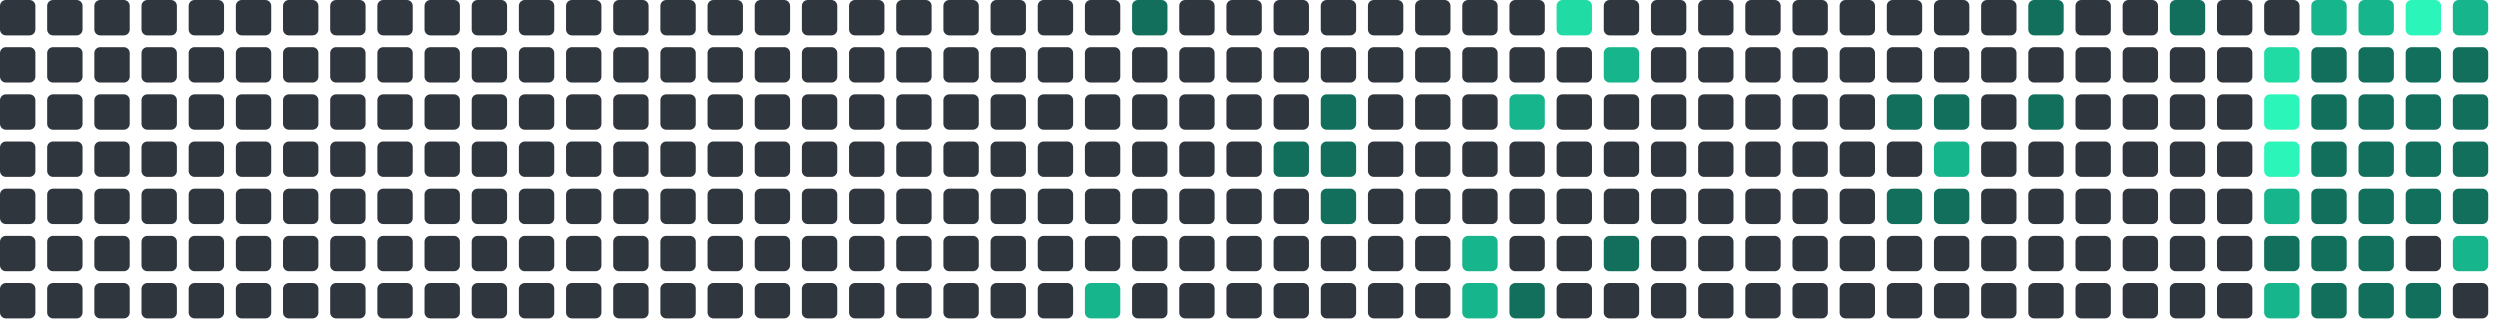
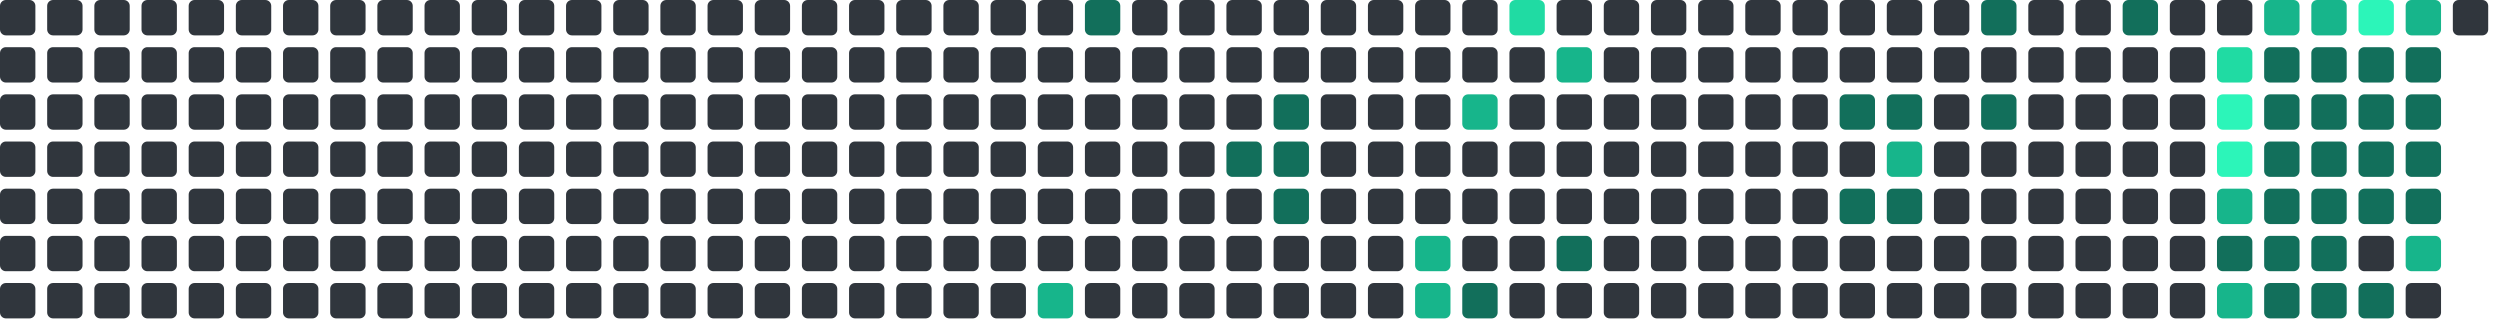
<svg xmlns="http://www.w3.org/2000/svg" viewBox="0 0 848 112" width="848" height="112">
  <rect x="0" y="0" width="12" height="12" rx="2" fill="#30363d" />
  <rect x="0" y="16" width="12" height="12" rx="2" fill="#30363d" />
  <rect x="0" y="32" width="12" height="12" rx="2" fill="#30363d" />
  <rect x="0" y="48" width="12" height="12" rx="2" fill="#30363d" />
  <rect x="0" y="64" width="12" height="12" rx="2" fill="#30363d" />
  <rect x="0" y="80" width="12" height="12" rx="2" fill="#30363d" />
  <rect x="0" y="96" width="12" height="12" rx="2" fill="#30363d" />
  <rect x="16" y="0" width="12" height="12" rx="2" fill="#30363d" />
  <rect x="16" y="16" width="12" height="12" rx="2" fill="#30363d" />
  <rect x="16" y="32" width="12" height="12" rx="2" fill="#30363d" />
  <rect x="16" y="48" width="12" height="12" rx="2" fill="#30363d" />
  <rect x="16" y="64" width="12" height="12" rx="2" fill="#30363d" />
  <rect x="16" y="80" width="12" height="12" rx="2" fill="#30363d" />
  <rect x="16" y="96" width="12" height="12" rx="2" fill="#30363d" />
  <rect x="32" y="0" width="12" height="12" rx="2" fill="#30363d" />
  <rect x="32" y="16" width="12" height="12" rx="2" fill="#30363d" />
  <rect x="32" y="32" width="12" height="12" rx="2" fill="#30363d" />
  <rect x="32" y="48" width="12" height="12" rx="2" fill="#30363d" />
  <rect x="32" y="64" width="12" height="12" rx="2" fill="#30363d" />
  <rect x="32" y="80" width="12" height="12" rx="2" fill="#30363d" />
  <rect x="32" y="96" width="12" height="12" rx="2" fill="#30363d" />
  <rect x="48" y="0" width="12" height="12" rx="2" fill="#30363d" />
  <rect x="48" y="16" width="12" height="12" rx="2" fill="#30363d" />
  <rect x="48" y="32" width="12" height="12" rx="2" fill="#30363d" />
  <rect x="48" y="48" width="12" height="12" rx="2" fill="#30363d" />
  <rect x="48" y="64" width="12" height="12" rx="2" fill="#30363d" />
  <rect x="48" y="80" width="12" height="12" rx="2" fill="#30363d" />
  <rect x="48" y="96" width="12" height="12" rx="2" fill="#30363d" />
  <rect x="64" y="0" width="12" height="12" rx="2" fill="#30363d" />
  <rect x="64" y="16" width="12" height="12" rx="2" fill="#30363d" />
  <rect x="64" y="32" width="12" height="12" rx="2" fill="#30363d" />
  <rect x="64" y="48" width="12" height="12" rx="2" fill="#30363d" />
  <rect x="64" y="64" width="12" height="12" rx="2" fill="#30363d" />
  <rect x="64" y="80" width="12" height="12" rx="2" fill="#30363d" />
  <rect x="64" y="96" width="12" height="12" rx="2" fill="#30363d" />
  <rect x="80" y="0" width="12" height="12" rx="2" fill="#30363d" />
  <rect x="80" y="16" width="12" height="12" rx="2" fill="#30363d" />
  <rect x="80" y="32" width="12" height="12" rx="2" fill="#30363d" />
  <rect x="80" y="48" width="12" height="12" rx="2" fill="#30363d" />
  <rect x="80" y="64" width="12" height="12" rx="2" fill="#30363d" />
  <rect x="80" y="80" width="12" height="12" rx="2" fill="#30363d" />
  <rect x="80" y="96" width="12" height="12" rx="2" fill="#30363d" />
  <rect x="96" y="0" width="12" height="12" rx="2" fill="#30363d" />
  <rect x="96" y="16" width="12" height="12" rx="2" fill="#30363d" />
  <rect x="96" y="32" width="12" height="12" rx="2" fill="#30363d" />
  <rect x="96" y="48" width="12" height="12" rx="2" fill="#30363d" />
  <rect x="96" y="64" width="12" height="12" rx="2" fill="#30363d" />
  <rect x="96" y="80" width="12" height="12" rx="2" fill="#30363d" />
  <rect x="96" y="96" width="12" height="12" rx="2" fill="#30363d" />
  <rect x="112" y="0" width="12" height="12" rx="2" fill="#30363d" />
  <rect x="112" y="16" width="12" height="12" rx="2" fill="#30363d" />
  <rect x="112" y="32" width="12" height="12" rx="2" fill="#30363d" />
  <rect x="112" y="48" width="12" height="12" rx="2" fill="#30363d" />
  <rect x="112" y="64" width="12" height="12" rx="2" fill="#30363d" />
  <rect x="112" y="80" width="12" height="12" rx="2" fill="#30363d" />
  <rect x="112" y="96" width="12" height="12" rx="2" fill="#30363d" />
  <rect x="128" y="0" width="12" height="12" rx="2" fill="#30363d" />
  <rect x="128" y="16" width="12" height="12" rx="2" fill="#30363d" />
  <rect x="128" y="32" width="12" height="12" rx="2" fill="#30363d" />
  <rect x="128" y="48" width="12" height="12" rx="2" fill="#30363d" />
  <rect x="128" y="64" width="12" height="12" rx="2" fill="#30363d" />
  <rect x="128" y="80" width="12" height="12" rx="2" fill="#30363d" />
  <rect x="128" y="96" width="12" height="12" rx="2" fill="#30363d" />
  <rect x="144" y="0" width="12" height="12" rx="2" fill="#30363d" />
  <rect x="144" y="16" width="12" height="12" rx="2" fill="#30363d" />
  <rect x="144" y="32" width="12" height="12" rx="2" fill="#30363d" />
  <rect x="144" y="48" width="12" height="12" rx="2" fill="#30363d" />
  <rect x="144" y="64" width="12" height="12" rx="2" fill="#30363d" />
  <rect x="144" y="80" width="12" height="12" rx="2" fill="#30363d" />
  <rect x="144" y="96" width="12" height="12" rx="2" fill="#30363d" />
  <rect x="160" y="0" width="12" height="12" rx="2" fill="#30363d" />
  <rect x="160" y="16" width="12" height="12" rx="2" fill="#30363d" />
  <rect x="160" y="32" width="12" height="12" rx="2" fill="#30363d" />
  <rect x="160" y="48" width="12" height="12" rx="2" fill="#30363d" />
  <rect x="160" y="64" width="12" height="12" rx="2" fill="#30363d" />
  <rect x="160" y="80" width="12" height="12" rx="2" fill="#30363d" />
  <rect x="160" y="96" width="12" height="12" rx="2" fill="#30363d" />
  <rect x="176" y="0" width="12" height="12" rx="2" fill="#30363d" />
  <rect x="176" y="16" width="12" height="12" rx="2" fill="#30363d" />
  <rect x="176" y="32" width="12" height="12" rx="2" fill="#30363d" />
  <rect x="176" y="48" width="12" height="12" rx="2" fill="#30363d" />
  <rect x="176" y="64" width="12" height="12" rx="2" fill="#30363d" />
  <rect x="176" y="80" width="12" height="12" rx="2" fill="#30363d" />
  <rect x="176" y="96" width="12" height="12" rx="2" fill="#30363d" />
  <rect x="192" y="0" width="12" height="12" rx="2" fill="#30363d" />
  <rect x="192" y="16" width="12" height="12" rx="2" fill="#30363d" />
  <rect x="192" y="32" width="12" height="12" rx="2" fill="#30363d" />
  <rect x="192" y="48" width="12" height="12" rx="2" fill="#30363d" />
  <rect x="192" y="64" width="12" height="12" rx="2" fill="#30363d" />
  <rect x="192" y="80" width="12" height="12" rx="2" fill="#30363d" />
  <rect x="192" y="96" width="12" height="12" rx="2" fill="#30363d" />
  <rect x="208" y="0" width="12" height="12" rx="2" fill="#30363d" />
  <rect x="208" y="16" width="12" height="12" rx="2" fill="#30363d" />
  <rect x="208" y="32" width="12" height="12" rx="2" fill="#30363d" />
  <rect x="208" y="48" width="12" height="12" rx="2" fill="#30363d" />
  <rect x="208" y="64" width="12" height="12" rx="2" fill="#30363d" />
  <rect x="208" y="80" width="12" height="12" rx="2" fill="#30363d" />
  <rect x="208" y="96" width="12" height="12" rx="2" fill="#30363d" />
  <rect x="224" y="0" width="12" height="12" rx="2" fill="#30363d" />
  <rect x="224" y="16" width="12" height="12" rx="2" fill="#30363d" />
  <rect x="224" y="32" width="12" height="12" rx="2" fill="#30363d" />
  <rect x="224" y="48" width="12" height="12" rx="2" fill="#30363d" />
  <rect x="224" y="64" width="12" height="12" rx="2" fill="#30363d" />
  <rect x="224" y="80" width="12" height="12" rx="2" fill="#30363d" />
  <rect x="224" y="96" width="12" height="12" rx="2" fill="#30363d" />
  <rect x="240" y="0" width="12" height="12" rx="2" fill="#30363d" />
  <rect x="240" y="16" width="12" height="12" rx="2" fill="#30363d" />
  <rect x="240" y="32" width="12" height="12" rx="2" fill="#30363d" />
  <rect x="240" y="48" width="12" height="12" rx="2" fill="#30363d" />
  <rect x="240" y="64" width="12" height="12" rx="2" fill="#30363d" />
  <rect x="240" y="80" width="12" height="12" rx="2" fill="#30363d" />
  <rect x="240" y="96" width="12" height="12" rx="2" fill="#30363d" />
  <rect x="256" y="0" width="12" height="12" rx="2" fill="#30363d" />
  <rect x="256" y="16" width="12" height="12" rx="2" fill="#30363d" />
  <rect x="256" y="32" width="12" height="12" rx="2" fill="#30363d" />
  <rect x="256" y="48" width="12" height="12" rx="2" fill="#30363d" />
  <rect x="256" y="64" width="12" height="12" rx="2" fill="#30363d" />
  <rect x="256" y="80" width="12" height="12" rx="2" fill="#30363d" />
  <rect x="256" y="96" width="12" height="12" rx="2" fill="#30363d" />
  <rect x="272" y="0" width="12" height="12" rx="2" fill="#30363d" />
  <rect x="272" y="16" width="12" height="12" rx="2" fill="#30363d" />
  <rect x="272" y="32" width="12" height="12" rx="2" fill="#30363d" />
  <rect x="272" y="48" width="12" height="12" rx="2" fill="#30363d" />
  <rect x="272" y="64" width="12" height="12" rx="2" fill="#30363d" />
  <rect x="272" y="80" width="12" height="12" rx="2" fill="#30363d" />
  <rect x="272" y="96" width="12" height="12" rx="2" fill="#30363d" />
  <rect x="288" y="0" width="12" height="12" rx="2" fill="#30363d" />
  <rect x="288" y="16" width="12" height="12" rx="2" fill="#30363d" />
  <rect x="288" y="32" width="12" height="12" rx="2" fill="#30363d" />
  <rect x="288" y="48" width="12" height="12" rx="2" fill="#30363d" />
  <rect x="288" y="64" width="12" height="12" rx="2" fill="#30363d" />
  <rect x="288" y="80" width="12" height="12" rx="2" fill="#30363d" />
  <rect x="288" y="96" width="12" height="12" rx="2" fill="#30363d" />
  <rect x="304" y="0" width="12" height="12" rx="2" fill="#30363d" />
  <rect x="304" y="16" width="12" height="12" rx="2" fill="#30363d" />
  <rect x="304" y="32" width="12" height="12" rx="2" fill="#30363d" />
  <rect x="304" y="48" width="12" height="12" rx="2" fill="#30363d" />
  <rect x="304" y="64" width="12" height="12" rx="2" fill="#30363d" />
  <rect x="304" y="80" width="12" height="12" rx="2" fill="#30363d" />
  <rect x="304" y="96" width="12" height="12" rx="2" fill="#30363d" />
  <rect x="320" y="0" width="12" height="12" rx="2" fill="#30363d" />
  <rect x="320" y="16" width="12" height="12" rx="2" fill="#30363d" />
  <rect x="320" y="32" width="12" height="12" rx="2" fill="#30363d" />
  <rect x="320" y="48" width="12" height="12" rx="2" fill="#30363d" />
  <rect x="320" y="64" width="12" height="12" rx="2" fill="#30363d" />
  <rect x="320" y="80" width="12" height="12" rx="2" fill="#30363d" />
  <rect x="320" y="96" width="12" height="12" rx="2" fill="#30363d" />
  <rect x="336" y="0" width="12" height="12" rx="2" fill="#30363d" />
  <rect x="336" y="16" width="12" height="12" rx="2" fill="#30363d" />
  <rect x="336" y="32" width="12" height="12" rx="2" fill="#30363d" />
  <rect x="336" y="48" width="12" height="12" rx="2" fill="#30363d" />
  <rect x="336" y="64" width="12" height="12" rx="2" fill="#30363d" />
  <rect x="336" y="80" width="12" height="12" rx="2" fill="#30363d" />
  <rect x="336" y="96" width="12" height="12" rx="2" fill="#30363d" />
  <rect x="352" y="0" width="12" height="12" rx="2" fill="#30363d" />
  <rect x="352" y="16" width="12" height="12" rx="2" fill="#30363d" />
  <rect x="352" y="32" width="12" height="12" rx="2" fill="#30363d" />
  <rect x="352" y="48" width="12" height="12" rx="2" fill="#30363d" />
  <rect x="352" y="64" width="12" height="12" rx="2" fill="#30363d" />
  <rect x="352" y="80" width="12" height="12" rx="2" fill="#30363d" />
-   <rect x="352" y="96" width="12" height="12" rx="2" fill="#30363d" />
-   <rect x="368" y="0" width="12" height="12" rx="2" fill="#30363d" />
+   <rect x="352" y="96" width="12" height="12" rx="2" fill="#17b58b" />
+   <rect x="368" y="0" width="12" height="12" rx="2" fill="#126F5B" />
  <rect x="368" y="16" width="12" height="12" rx="2" fill="#30363d" />
  <rect x="368" y="32" width="12" height="12" rx="2" fill="#30363d" />
  <rect x="368" y="48" width="12" height="12" rx="2" fill="#30363d" />
  <rect x="368" y="64" width="12" height="12" rx="2" fill="#30363d" />
  <rect x="368" y="80" width="12" height="12" rx="2" fill="#30363d" />
-   <rect x="368" y="96" width="12" height="12" rx="2" fill="#17b58b" />
-   <rect x="384" y="0" width="12" height="12" rx="2" fill="#126F5B" />
+   <rect x="368" y="96" width="12" height="12" rx="2" fill="#30363d" />
+   <rect x="384" y="0" width="12" height="12" rx="2" fill="#30363d" />
  <rect x="384" y="16" width="12" height="12" rx="2" fill="#30363d" />
  <rect x="384" y="32" width="12" height="12" rx="2" fill="#30363d" />
  <rect x="384" y="48" width="12" height="12" rx="2" fill="#30363d" />
  <rect x="384" y="64" width="12" height="12" rx="2" fill="#30363d" />
  <rect x="384" y="80" width="12" height="12" rx="2" fill="#30363d" />
  <rect x="384" y="96" width="12" height="12" rx="2" fill="#30363d" />
  <rect x="400" y="0" width="12" height="12" rx="2" fill="#30363d" />
  <rect x="400" y="16" width="12" height="12" rx="2" fill="#30363d" />
  <rect x="400" y="32" width="12" height="12" rx="2" fill="#30363d" />
  <rect x="400" y="48" width="12" height="12" rx="2" fill="#30363d" />
  <rect x="400" y="64" width="12" height="12" rx="2" fill="#30363d" />
  <rect x="400" y="80" width="12" height="12" rx="2" fill="#30363d" />
  <rect x="400" y="96" width="12" height="12" rx="2" fill="#30363d" />
  <rect x="416" y="0" width="12" height="12" rx="2" fill="#30363d" />
  <rect x="416" y="16" width="12" height="12" rx="2" fill="#30363d" />
  <rect x="416" y="32" width="12" height="12" rx="2" fill="#30363d" />
-   <rect x="416" y="48" width="12" height="12" rx="2" fill="#30363d" />
+   <rect x="416" y="48" width="12" height="12" rx="2" fill="#126F5B" />
  <rect x="416" y="64" width="12" height="12" rx="2" fill="#30363d" />
  <rect x="416" y="80" width="12" height="12" rx="2" fill="#30363d" />
  <rect x="416" y="96" width="12" height="12" rx="2" fill="#30363d" />
  <rect x="432" y="0" width="12" height="12" rx="2" fill="#30363d" />
  <rect x="432" y="16" width="12" height="12" rx="2" fill="#30363d" />
-   <rect x="432" y="32" width="12" height="12" rx="2" fill="#30363d" />
+   <rect x="432" y="32" width="12" height="12" rx="2" fill="#126F5B" />
  <rect x="432" y="48" width="12" height="12" rx="2" fill="#126F5B" />
-   <rect x="432" y="64" width="12" height="12" rx="2" fill="#30363d" />
+   <rect x="432" y="64" width="12" height="12" rx="2" fill="#126F5B" />
  <rect x="432" y="80" width="12" height="12" rx="2" fill="#30363d" />
  <rect x="432" y="96" width="12" height="12" rx="2" fill="#30363d" />
  <rect x="448" y="0" width="12" height="12" rx="2" fill="#30363d" />
  <rect x="448" y="16" width="12" height="12" rx="2" fill="#30363d" />
-   <rect x="448" y="32" width="12" height="12" rx="2" fill="#126F5B" />
-   <rect x="448" y="48" width="12" height="12" rx="2" fill="#126F5B" />
-   <rect x="448" y="64" width="12" height="12" rx="2" fill="#126F5B" />
+   <rect x="448" y="32" width="12" height="12" rx="2" fill="#30363d" />
+   <rect x="448" y="48" width="12" height="12" rx="2" fill="#30363d" />
+   <rect x="448" y="64" width="12" height="12" rx="2" fill="#30363d" />
  <rect x="448" y="80" width="12" height="12" rx="2" fill="#30363d" />
  <rect x="448" y="96" width="12" height="12" rx="2" fill="#30363d" />
  <rect x="464" y="0" width="12" height="12" rx="2" fill="#30363d" />
  <rect x="464" y="16" width="12" height="12" rx="2" fill="#30363d" />
  <rect x="464" y="32" width="12" height="12" rx="2" fill="#30363d" />
  <rect x="464" y="48" width="12" height="12" rx="2" fill="#30363d" />
  <rect x="464" y="64" width="12" height="12" rx="2" fill="#30363d" />
  <rect x="464" y="80" width="12" height="12" rx="2" fill="#30363d" />
  <rect x="464" y="96" width="12" height="12" rx="2" fill="#30363d" />
  <rect x="480" y="0" width="12" height="12" rx="2" fill="#30363d" />
  <rect x="480" y="16" width="12" height="12" rx="2" fill="#30363d" />
  <rect x="480" y="32" width="12" height="12" rx="2" fill="#30363d" />
  <rect x="480" y="48" width="12" height="12" rx="2" fill="#30363d" />
  <rect x="480" y="64" width="12" height="12" rx="2" fill="#30363d" />
-   <rect x="480" y="80" width="12" height="12" rx="2" fill="#30363d" />
-   <rect x="480" y="96" width="12" height="12" rx="2" fill="#30363d" />
+   <rect x="480" y="80" width="12" height="12" rx="2" fill="#17b58b" />
+   <rect x="480" y="96" width="12" height="12" rx="2" fill="#17b58b" />
  <rect x="496" y="0" width="12" height="12" rx="2" fill="#30363d" />
  <rect x="496" y="16" width="12" height="12" rx="2" fill="#30363d" />
-   <rect x="496" y="32" width="12" height="12" rx="2" fill="#30363d" />
+   <rect x="496" y="32" width="12" height="12" rx="2" fill="#17b58b" />
  <rect x="496" y="48" width="12" height="12" rx="2" fill="#30363d" />
  <rect x="496" y="64" width="12" height="12" rx="2" fill="#30363d" />
-   <rect x="496" y="80" width="12" height="12" rx="2" fill="#17b58b" />
-   <rect x="496" y="96" width="12" height="12" rx="2" fill="#17b58b" />
-   <rect x="512" y="0" width="12" height="12" rx="2" fill="#30363d" />
+   <rect x="496" y="80" width="12" height="12" rx="2" fill="#30363d" />
+   <rect x="496" y="96" width="12" height="12" rx="2" fill="#126F5B" />
+   <rect x="512" y="0" width="12" height="12" rx="2" fill="#20dba3" />
  <rect x="512" y="16" width="12" height="12" rx="2" fill="#30363d" />
-   <rect x="512" y="32" width="12" height="12" rx="2" fill="#17b58b" />
+   <rect x="512" y="32" width="12" height="12" rx="2" fill="#30363d" />
  <rect x="512" y="48" width="12" height="12" rx="2" fill="#30363d" />
  <rect x="512" y="64" width="12" height="12" rx="2" fill="#30363d" />
  <rect x="512" y="80" width="12" height="12" rx="2" fill="#30363d" />
-   <rect x="512" y="96" width="12" height="12" rx="2" fill="#126F5B" />
-   <rect x="528" y="0" width="12" height="12" rx="2" fill="#20dba3" />
-   <rect x="528" y="16" width="12" height="12" rx="2" fill="#30363d" />
+   <rect x="512" y="96" width="12" height="12" rx="2" fill="#30363d" />
+   <rect x="528" y="0" width="12" height="12" rx="2" fill="#30363d" />
+   <rect x="528" y="16" width="12" height="12" rx="2" fill="#17b58b" />
  <rect x="528" y="32" width="12" height="12" rx="2" fill="#30363d" />
  <rect x="528" y="48" width="12" height="12" rx="2" fill="#30363d" />
  <rect x="528" y="64" width="12" height="12" rx="2" fill="#30363d" />
-   <rect x="528" y="80" width="12" height="12" rx="2" fill="#30363d" />
+   <rect x="528" y="80" width="12" height="12" rx="2" fill="#126F5B" />
  <rect x="528" y="96" width="12" height="12" rx="2" fill="#30363d" />
  <rect x="544" y="0" width="12" height="12" rx="2" fill="#30363d" />
-   <rect x="544" y="16" width="12" height="12" rx="2" fill="#17b58b" />
+   <rect x="544" y="16" width="12" height="12" rx="2" fill="#30363d" />
  <rect x="544" y="32" width="12" height="12" rx="2" fill="#30363d" />
  <rect x="544" y="48" width="12" height="12" rx="2" fill="#30363d" />
  <rect x="544" y="64" width="12" height="12" rx="2" fill="#30363d" />
-   <rect x="544" y="80" width="12" height="12" rx="2" fill="#126F5B" />
+   <rect x="544" y="80" width="12" height="12" rx="2" fill="#30363d" />
  <rect x="544" y="96" width="12" height="12" rx="2" fill="#30363d" />
  <rect x="560" y="0" width="12" height="12" rx="2" fill="#30363d" />
  <rect x="560" y="16" width="12" height="12" rx="2" fill="#30363d" />
  <rect x="560" y="32" width="12" height="12" rx="2" fill="#30363d" />
  <rect x="560" y="48" width="12" height="12" rx="2" fill="#30363d" />
  <rect x="560" y="64" width="12" height="12" rx="2" fill="#30363d" />
  <rect x="560" y="80" width="12" height="12" rx="2" fill="#30363d" />
  <rect x="560" y="96" width="12" height="12" rx="2" fill="#30363d" />
  <rect x="576" y="0" width="12" height="12" rx="2" fill="#30363d" />
  <rect x="576" y="16" width="12" height="12" rx="2" fill="#30363d" />
  <rect x="576" y="32" width="12" height="12" rx="2" fill="#30363d" />
  <rect x="576" y="48" width="12" height="12" rx="2" fill="#30363d" />
  <rect x="576" y="64" width="12" height="12" rx="2" fill="#30363d" />
  <rect x="576" y="80" width="12" height="12" rx="2" fill="#30363d" />
  <rect x="576" y="96" width="12" height="12" rx="2" fill="#30363d" />
  <rect x="592" y="0" width="12" height="12" rx="2" fill="#30363d" />
  <rect x="592" y="16" width="12" height="12" rx="2" fill="#30363d" />
  <rect x="592" y="32" width="12" height="12" rx="2" fill="#30363d" />
  <rect x="592" y="48" width="12" height="12" rx="2" fill="#30363d" />
  <rect x="592" y="64" width="12" height="12" rx="2" fill="#30363d" />
  <rect x="592" y="80" width="12" height="12" rx="2" fill="#30363d" />
  <rect x="592" y="96" width="12" height="12" rx="2" fill="#30363d" />
  <rect x="608" y="0" width="12" height="12" rx="2" fill="#30363d" />
  <rect x="608" y="16" width="12" height="12" rx="2" fill="#30363d" />
  <rect x="608" y="32" width="12" height="12" rx="2" fill="#30363d" />
  <rect x="608" y="48" width="12" height="12" rx="2" fill="#30363d" />
  <rect x="608" y="64" width="12" height="12" rx="2" fill="#30363d" />
  <rect x="608" y="80" width="12" height="12" rx="2" fill="#30363d" />
  <rect x="608" y="96" width="12" height="12" rx="2" fill="#30363d" />
  <rect x="624" y="0" width="12" height="12" rx="2" fill="#30363d" />
  <rect x="624" y="16" width="12" height="12" rx="2" fill="#30363d" />
-   <rect x="624" y="32" width="12" height="12" rx="2" fill="#30363d" />
+   <rect x="624" y="32" width="12" height="12" rx="2" fill="#126F5B" />
  <rect x="624" y="48" width="12" height="12" rx="2" fill="#30363d" />
-   <rect x="624" y="64" width="12" height="12" rx="2" fill="#30363d" />
+   <rect x="624" y="64" width="12" height="12" rx="2" fill="#126F5B" />
  <rect x="624" y="80" width="12" height="12" rx="2" fill="#30363d" />
  <rect x="624" y="96" width="12" height="12" rx="2" fill="#30363d" />
  <rect x="640" y="0" width="12" height="12" rx="2" fill="#30363d" />
  <rect x="640" y="16" width="12" height="12" rx="2" fill="#30363d" />
  <rect x="640" y="32" width="12" height="12" rx="2" fill="#126F5B" />
-   <rect x="640" y="48" width="12" height="12" rx="2" fill="#30363d" />
+   <rect x="640" y="48" width="12" height="12" rx="2" fill="#17b58b" />
  <rect x="640" y="64" width="12" height="12" rx="2" fill="#126F5B" />
  <rect x="640" y="80" width="12" height="12" rx="2" fill="#30363d" />
  <rect x="640" y="96" width="12" height="12" rx="2" fill="#30363d" />
  <rect x="656" y="0" width="12" height="12" rx="2" fill="#30363d" />
  <rect x="656" y="16" width="12" height="12" rx="2" fill="#30363d" />
-   <rect x="656" y="32" width="12" height="12" rx="2" fill="#126F5B" />
-   <rect x="656" y="48" width="12" height="12" rx="2" fill="#17b58b" />
-   <rect x="656" y="64" width="12" height="12" rx="2" fill="#126F5B" />
+   <rect x="656" y="32" width="12" height="12" rx="2" fill="#30363d" />
+   <rect x="656" y="48" width="12" height="12" rx="2" fill="#30363d" />
+   <rect x="656" y="64" width="12" height="12" rx="2" fill="#30363d" />
  <rect x="656" y="80" width="12" height="12" rx="2" fill="#30363d" />
  <rect x="656" y="96" width="12" height="12" rx="2" fill="#30363d" />
-   <rect x="672" y="0" width="12" height="12" rx="2" fill="#30363d" />
+   <rect x="672" y="0" width="12" height="12" rx="2" fill="#126F5B" />
  <rect x="672" y="16" width="12" height="12" rx="2" fill="#30363d" />
-   <rect x="672" y="32" width="12" height="12" rx="2" fill="#30363d" />
+   <rect x="672" y="32" width="12" height="12" rx="2" fill="#126F5B" />
  <rect x="672" y="48" width="12" height="12" rx="2" fill="#30363d" />
  <rect x="672" y="64" width="12" height="12" rx="2" fill="#30363d" />
  <rect x="672" y="80" width="12" height="12" rx="2" fill="#30363d" />
  <rect x="672" y="96" width="12" height="12" rx="2" fill="#30363d" />
-   <rect x="688" y="0" width="12" height="12" rx="2" fill="#126F5B" />
+   <rect x="688" y="0" width="12" height="12" rx="2" fill="#30363d" />
  <rect x="688" y="16" width="12" height="12" rx="2" fill="#30363d" />
-   <rect x="688" y="32" width="12" height="12" rx="2" fill="#126F5B" />
+   <rect x="688" y="32" width="12" height="12" rx="2" fill="#30363d" />
  <rect x="688" y="48" width="12" height="12" rx="2" fill="#30363d" />
  <rect x="688" y="64" width="12" height="12" rx="2" fill="#30363d" />
  <rect x="688" y="80" width="12" height="12" rx="2" fill="#30363d" />
  <rect x="688" y="96" width="12" height="12" rx="2" fill="#30363d" />
  <rect x="704" y="0" width="12" height="12" rx="2" fill="#30363d" />
  <rect x="704" y="16" width="12" height="12" rx="2" fill="#30363d" />
  <rect x="704" y="32" width="12" height="12" rx="2" fill="#30363d" />
  <rect x="704" y="48" width="12" height="12" rx="2" fill="#30363d" />
  <rect x="704" y="64" width="12" height="12" rx="2" fill="#30363d" />
  <rect x="704" y="80" width="12" height="12" rx="2" fill="#30363d" />
  <rect x="704" y="96" width="12" height="12" rx="2" fill="#30363d" />
-   <rect x="720" y="0" width="12" height="12" rx="2" fill="#30363d" />
+   <rect x="720" y="0" width="12" height="12" rx="2" fill="#126F5B" />
  <rect x="720" y="16" width="12" height="12" rx="2" fill="#30363d" />
  <rect x="720" y="32" width="12" height="12" rx="2" fill="#30363d" />
  <rect x="720" y="48" width="12" height="12" rx="2" fill="#30363d" />
  <rect x="720" y="64" width="12" height="12" rx="2" fill="#30363d" />
  <rect x="720" y="80" width="12" height="12" rx="2" fill="#30363d" />
  <rect x="720" y="96" width="12" height="12" rx="2" fill="#30363d" />
-   <rect x="736" y="0" width="12" height="12" rx="2" fill="#126F5B" />
+   <rect x="736" y="0" width="12" height="12" rx="2" fill="#30363d" />
  <rect x="736" y="16" width="12" height="12" rx="2" fill="#30363d" />
  <rect x="736" y="32" width="12" height="12" rx="2" fill="#30363d" />
  <rect x="736" y="48" width="12" height="12" rx="2" fill="#30363d" />
  <rect x="736" y="64" width="12" height="12" rx="2" fill="#30363d" />
  <rect x="736" y="80" width="12" height="12" rx="2" fill="#30363d" />
  <rect x="736" y="96" width="12" height="12" rx="2" fill="#30363d" />
  <rect x="752" y="0" width="12" height="12" rx="2" fill="#30363d" />
-   <rect x="752" y="16" width="12" height="12" rx="2" fill="#30363d" />
-   <rect x="752" y="32" width="12" height="12" rx="2" fill="#30363d" />
-   <rect x="752" y="48" width="12" height="12" rx="2" fill="#30363d" />
-   <rect x="752" y="64" width="12" height="12" rx="2" fill="#30363d" />
-   <rect x="752" y="80" width="12" height="12" rx="2" fill="#30363d" />
-   <rect x="752" y="96" width="12" height="12" rx="2" fill="#30363d" />
-   <rect x="768" y="0" width="12" height="12" rx="2" fill="#30363d" />
-   <rect x="768" y="16" width="12" height="12" rx="2" fill="#20dba3" />
-   <rect x="768" y="32" width="12" height="12" rx="2" fill="#2CF5B9" />
-   <rect x="768" y="48" width="12" height="12" rx="2" fill="#2CF5B9" />
-   <rect x="768" y="64" width="12" height="12" rx="2" fill="#17b58b" />
+   <rect x="752" y="16" width="12" height="12" rx="2" fill="#20dba3" />
+   <rect x="752" y="32" width="12" height="12" rx="2" fill="#2CF5B9" />
+   <rect x="752" y="48" width="12" height="12" rx="2" fill="#2CF5B9" />
+   <rect x="752" y="64" width="12" height="12" rx="2" fill="#17b58b" />
+   <rect x="752" y="80" width="12" height="12" rx="2" fill="#126F5B" />
+   <rect x="752" y="96" width="12" height="12" rx="2" fill="#17b58b" />
+   <rect x="768" y="0" width="12" height="12" rx="2" fill="#17b58b" />
+   <rect x="768" y="16" width="12" height="12" rx="2" fill="#126F5B" />
+   <rect x="768" y="32" width="12" height="12" rx="2" fill="#126F5B" />
+   <rect x="768" y="48" width="12" height="12" rx="2" fill="#126F5B" />
+   <rect x="768" y="64" width="12" height="12" rx="2" fill="#126F5B" />
  <rect x="768" y="80" width="12" height="12" rx="2" fill="#126F5B" />
-   <rect x="768" y="96" width="12" height="12" rx="2" fill="#17b58b" />
+   <rect x="768" y="96" width="12" height="12" rx="2" fill="#126F5B" />
  <rect x="784" y="0" width="12" height="12" rx="2" fill="#17b58b" />
  <rect x="784" y="16" width="12" height="12" rx="2" fill="#126F5B" />
  <rect x="784" y="32" width="12" height="12" rx="2" fill="#126F5B" />
  <rect x="784" y="48" width="12" height="12" rx="2" fill="#126F5B" />
  <rect x="784" y="64" width="12" height="12" rx="2" fill="#126F5B" />
  <rect x="784" y="80" width="12" height="12" rx="2" fill="#126F5B" />
  <rect x="784" y="96" width="12" height="12" rx="2" fill="#126F5B" />
-   <rect x="800" y="0" width="12" height="12" rx="2" fill="#17b58b" />
+   <rect x="800" y="0" width="12" height="12" rx="2" fill="#2CF5B9" />
  <rect x="800" y="16" width="12" height="12" rx="2" fill="#126F5B" />
  <rect x="800" y="32" width="12" height="12" rx="2" fill="#126F5B" />
  <rect x="800" y="48" width="12" height="12" rx="2" fill="#126F5B" />
  <rect x="800" y="64" width="12" height="12" rx="2" fill="#126F5B" />
-   <rect x="800" y="80" width="12" height="12" rx="2" fill="#126F5B" />
+   <rect x="800" y="80" width="12" height="12" rx="2" fill="#30363d" />
  <rect x="800" y="96" width="12" height="12" rx="2" fill="#126F5B" />
-   <rect x="816" y="0" width="12" height="12" rx="2" fill="#2CF5B9" />
+   <rect x="816" y="0" width="12" height="12" rx="2" fill="#17b58b" />
  <rect x="816" y="16" width="12" height="12" rx="2" fill="#126F5B" />
  <rect x="816" y="32" width="12" height="12" rx="2" fill="#126F5B" />
  <rect x="816" y="48" width="12" height="12" rx="2" fill="#126F5B" />
  <rect x="816" y="64" width="12" height="12" rx="2" fill="#126F5B" />
-   <rect x="816" y="80" width="12" height="12" rx="2" fill="#30363d" />
-   <rect x="816" y="96" width="12" height="12" rx="2" fill="#126F5B" />
-   <rect x="832" y="0" width="12" height="12" rx="2" fill="#17b58b" />
-   <rect x="832" y="16" width="12" height="12" rx="2" fill="#126F5B" />
-   <rect x="832" y="32" width="12" height="12" rx="2" fill="#126F5B" />
-   <rect x="832" y="48" width="12" height="12" rx="2" fill="#126F5B" />
-   <rect x="832" y="64" width="12" height="12" rx="2" fill="#126F5B" />
-   <rect x="832" y="80" width="12" height="12" rx="2" fill="#17b58b" />
-   <rect x="832" y="96" width="12" height="12" rx="2" fill="#30363d" />
+   <rect x="816" y="80" width="12" height="12" rx="2" fill="#17b58b" />
+   <rect x="816" y="96" width="12" height="12" rx="2" fill="#30363d" />
+   <rect x="832" y="0" width="12" height="12" rx="2" fill="#30363d" />
</svg>
